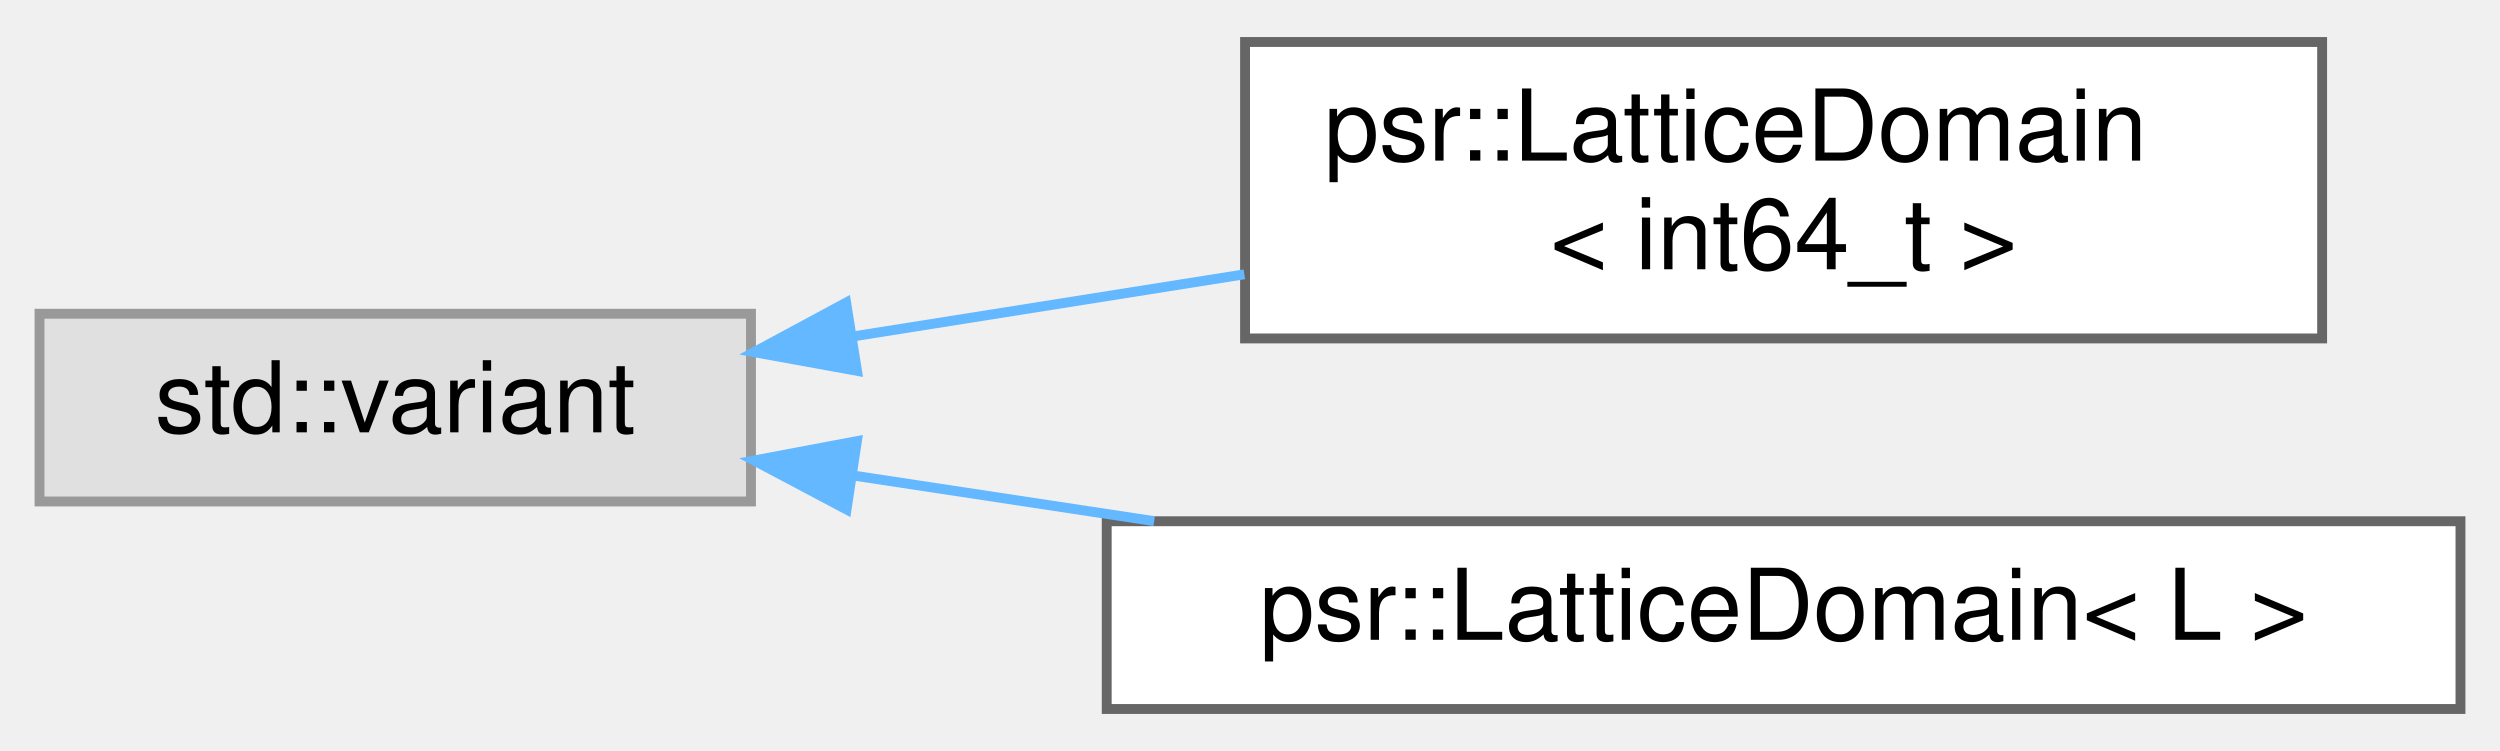
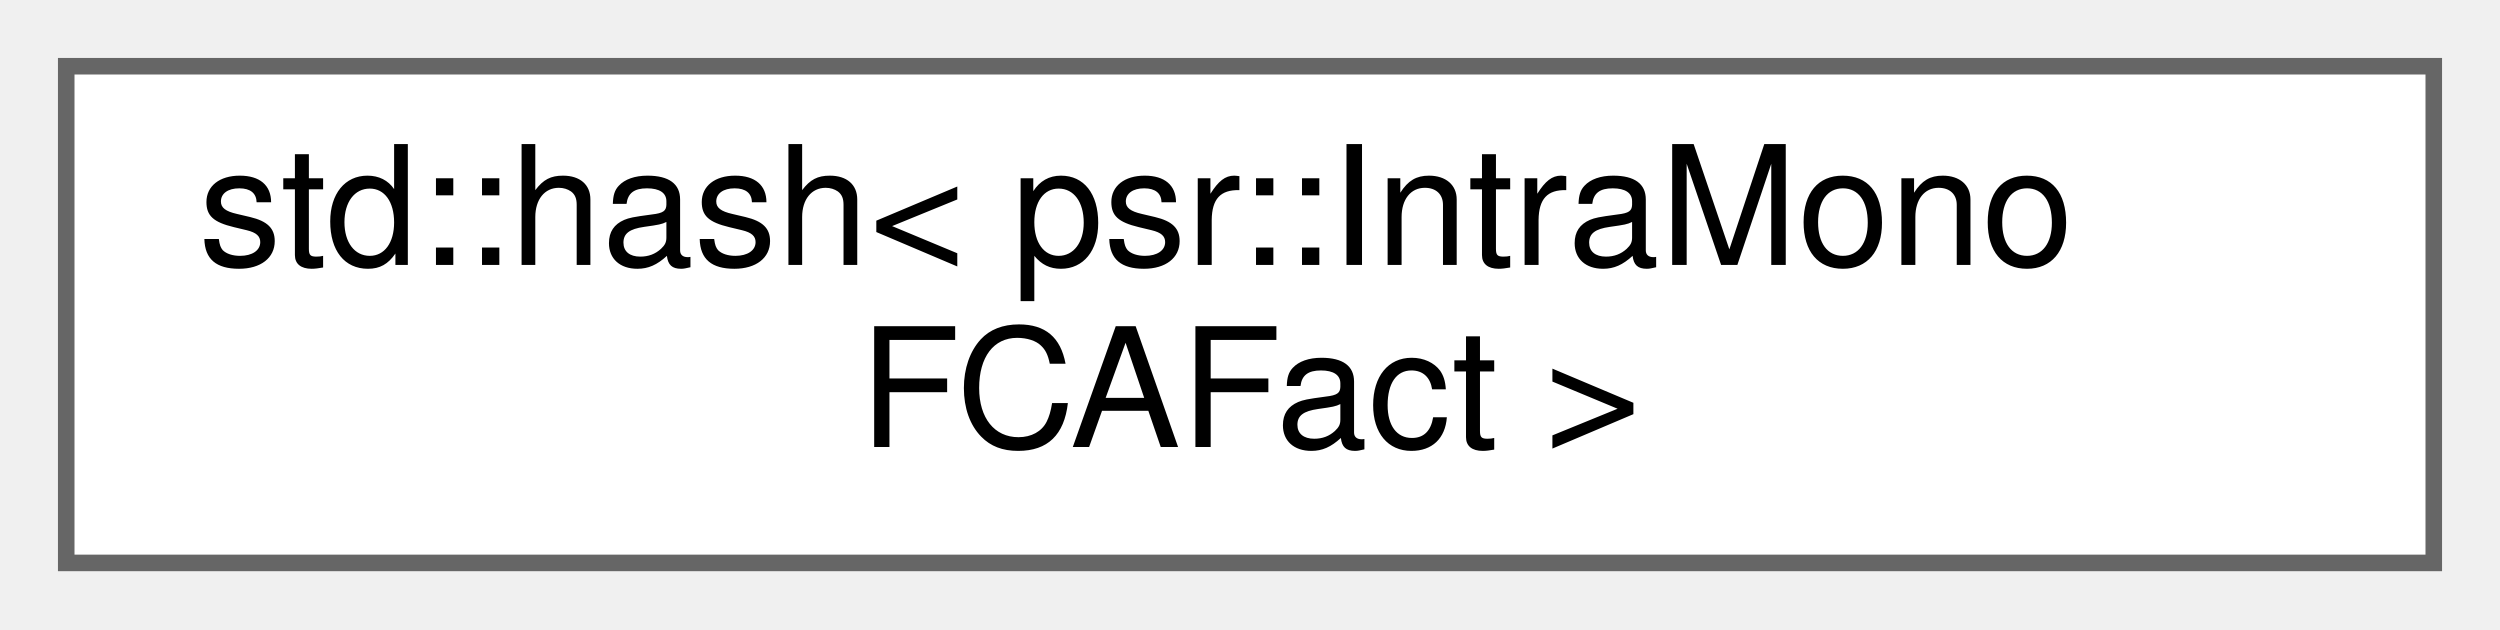
- <svg xmlns="http://www.w3.org/2000/svg" xmlns:xlink="http://www.w3.org/1999/xlink" width="253pt" height="76pt" viewBox="0.00 0.00 253.00 75.50">
-   <g id="graph0" class="graph" transform="scale(1 1) rotate(0) translate(4 71.5)">
+ <svg xmlns="http://www.w3.org/2000/svg" xmlns:xlink="http://www.w3.org/1999/xlink" width="151pt" height="38pt" viewBox="0.00 0.00 151.00 38.00">
+   <g id="graph0" class="graph" transform="scale(1 1) rotate(0) translate(4 34)">
    <g id="Node000000" class="node">
      <g id="a_Node000000">
-         <a xlink:title=" ">
-           <polygon fill="#e0e0e0" stroke="#999999" points="72,-40 0,-40 0,-21 72,-21 72,-40" />
-           <text text-anchor="middle" x="36" y="-28" font-family="Helvetica,sans-Serif" font-size="10.00">std::variant</text>
-         </a>
-       </g>
-     </g>
-     <g id="Node000001" class="node">
-       <g id="a_Node000001">
-         <a xlink:href="structpsr_1_1LatticeDomain.html" target="_top" xlink:title=" ">
-           <polygon fill="white" stroke="#666666" points="231,-67.5 122,-67.5 122,-37.5 231,-37.5 231,-67.5" />
-           <text text-anchor="start" x="130" y="-55.5" font-family="Helvetica,sans-Serif" font-size="10.00">psr::LatticeDomain</text>
-           <text text-anchor="middle" x="176.5" y="-44.5" font-family="Helvetica,sans-Serif" font-size="10.00">&lt; int64_t &gt;</text>
-         </a>
-       </g>
-     </g>
-     <g id="edge353_Node000000_Node000001" class="edge">
-       <g id="a_edge353_Node000000_Node000001">
-         <a xlink:title=" ">
-           <path fill="none" stroke="#63b8ff" d="M82.18,-37.68C94.88,-39.69 108.8,-41.91 121.93,-43.99" />
-           <polygon fill="#63b8ff" stroke="#63b8ff" points="82.73,-34.22 72.31,-36.11 81.63,-41.13 82.73,-34.22" />
-         </a>
-       </g>
-     </g>
-     <g id="Node000002" class="node">
-       <g id="a_Node000002">
-         <a xlink:href="structpsr_1_1LatticeDomain.html" target="_top" xlink:title="A easy shorthand to construct a complete lattice of L.">
-           <polygon fill="white" stroke="#666666" points="245,-19 108,-19 108,0 245,0 245,-19" />
-           <text text-anchor="middle" x="176.5" y="-7" font-family="Helvetica,sans-Serif" font-size="10.00">psr::LatticeDomain&lt; L &gt;</text>
-         </a>
-       </g>
-     </g>
-     <g id="edge354_Node000000_Node000002" class="edge">
-       <g id="a_edge354_Node000000_Node000002">
-         <a xlink:title=" ">
-           <path fill="none" stroke="#63b8ff" d="M82.2,-23.65C91.98,-22.16 102.49,-20.57 112.8,-19.01" />
-           <polygon fill="#63b8ff" stroke="#63b8ff" points="81.67,-20.19 72.31,-25.15 82.72,-27.11 81.67,-20.19" />
+         <a xlink:href="structstd_1_1hash_3_01psr_1_1IntraMonoFCAFact_01_4.html" target="_top" xlink:title=" ">
+           <polygon fill="white" stroke="#666666" points="143,-30 0,-30 0,0 143,0 143,-30" />
+           <text text-anchor="start" x="8" y="-18" font-family="Helvetica,sans-Serif" font-size="10.00">std::hash&lt; psr::IntraMono</text>
+           <text text-anchor="middle" x="71.5" y="-7" font-family="Helvetica,sans-Serif" font-size="10.00">FCAFact &gt;</text>
        </a>
      </g>
    </g>
  </g>
</svg>
